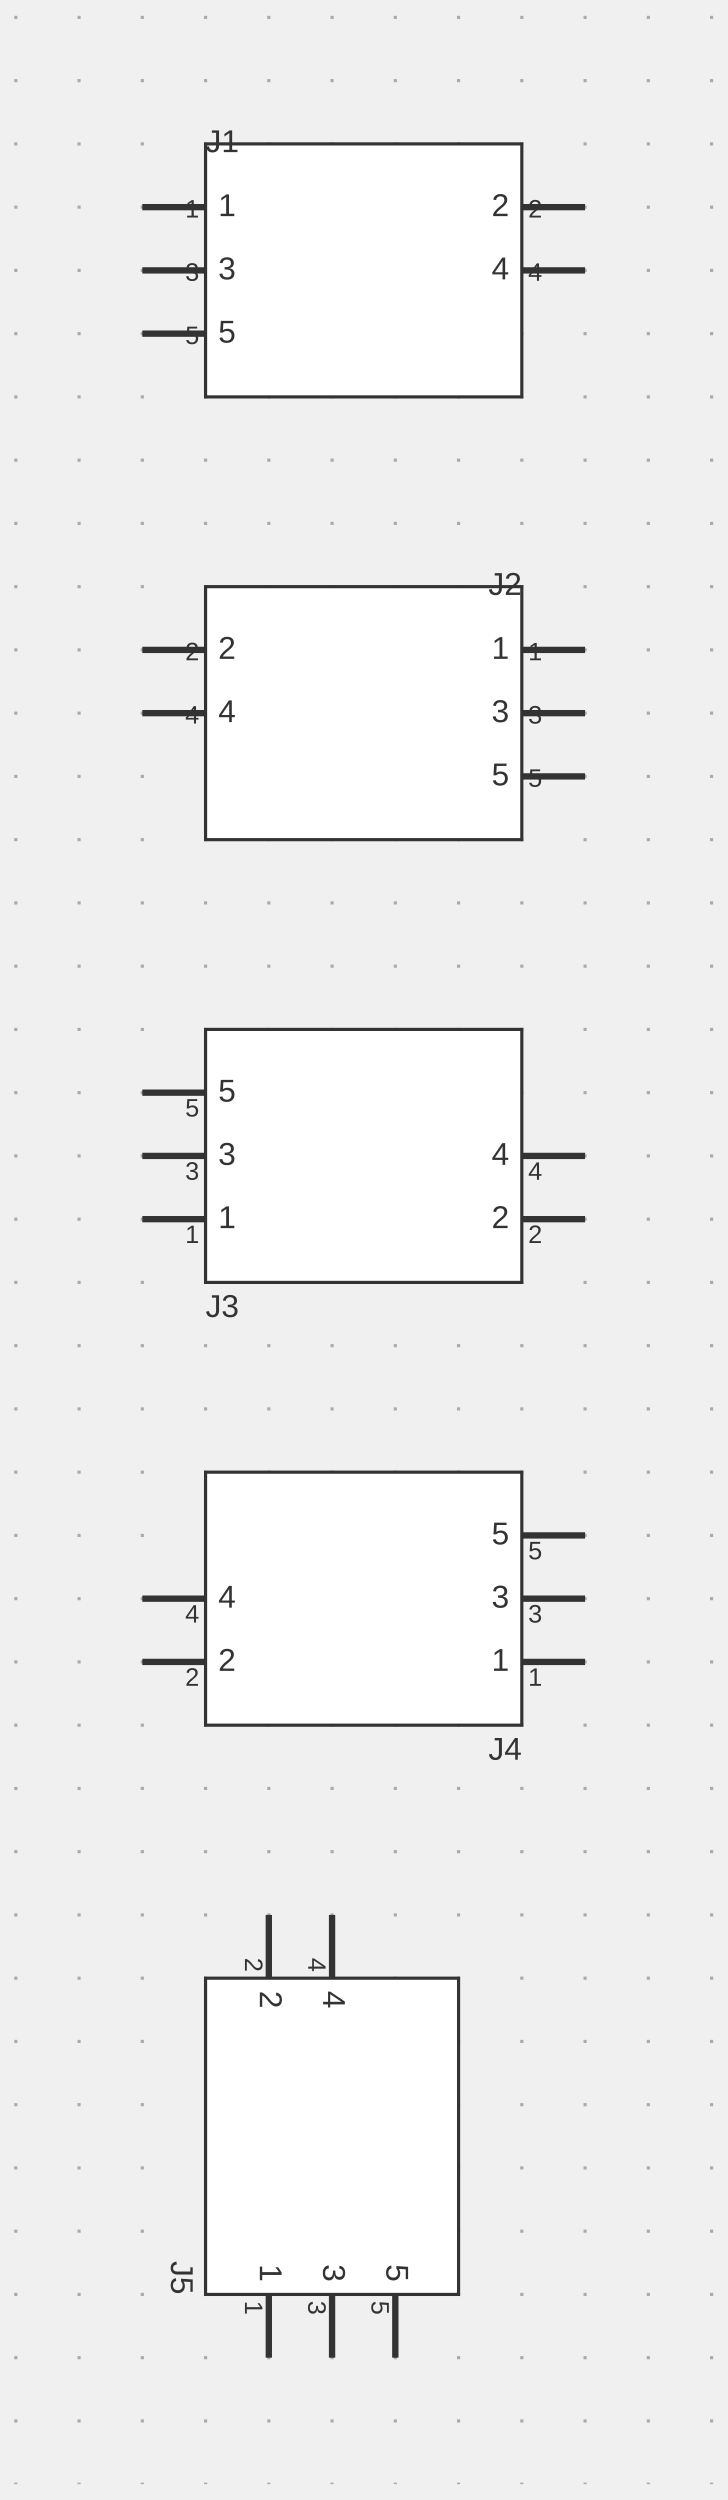
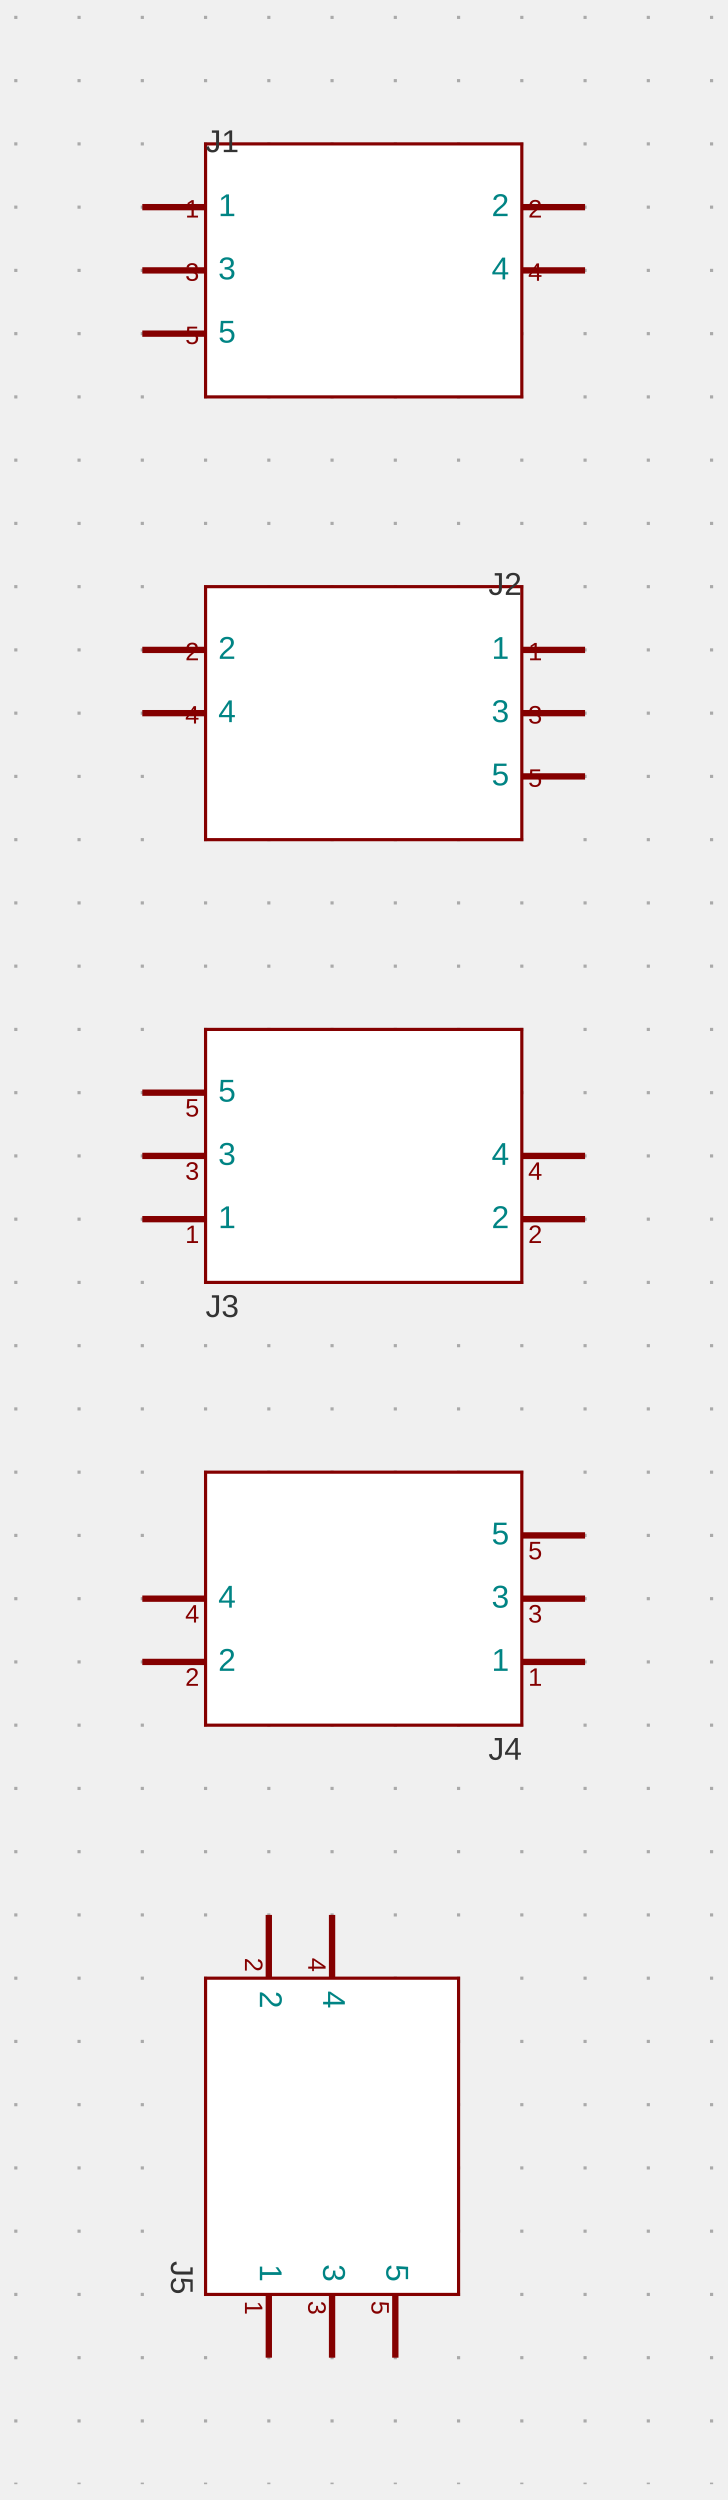
<svg xmlns="http://www.w3.org/2000/svg" xmlns:ns1="http://svgjs.dev/svgjs" version="1.1" width="230" height="790.5" viewBox="-25 -25.5 230 790.5">
  <g transform="matrix(1,0,0,1,0,0)">
    <path d="M -20 -20.5 L -20 760 M 0 -20.5 L 0 760 M 20 -20.5 L 20 760 M 40 -20.5 L 40 760 M 60 -20.5 L 60 760 M 80 -20.5 L 80 760 M 100 -20.5 L 100 760 M 120 -20.5 L 120 760 M 140 -20.5 L 140 760 M 160 -20.5 L 160 760 M 180 -20.5 L 180 760 M 200 -20.5 L 200 760" fill="none" stroke-dasharray="1,19" stroke-width="1" stroke="#aaaaaa" />
  </g>
  <g transform="matrix(1,0,0,1,90,60)">
    <g>
-       <path d="M -50 -40 L 50 -40 L 50 40 L -50 40 Z" stroke-width="1" stroke="#333333" fill="#ffffff" />
-       <path d="M -70 -20 L -50 -20 M -70 0 L -50 0 M -70 20 L -50 20 M 70 -20 L 50 -20 M 70 0 L 50 0" stroke-width="2" stroke="#333333" />
+       <path d="M -50 -40 L 50 -40 L 50 40 L -50 40 Z" stroke-width="1" stroke="#840000" fill="#ffffff" />
+       <path d="M -70 -20 L -50 -20" stroke-width="2" stroke="#840000" />
+       <path d="M -70 0 L -50 0" stroke-width="2" stroke="#840000" />
+       <path d="M -70 20 L -50 20" stroke-width="2" stroke="#840000" />
+       <path d="M 70 -20 L 50 -20" stroke-width="2" stroke="#840000" />
+       <path d="M 70 0 L 50 0" stroke-width="2" stroke="#840000" />
      <g transform="matrix(1,0,0,1,-46,-20)">
-         <text fill="#333333" font-family="Open Sans-Regular, Arial" font-size="10" text-anchor="start" dominant-baseline="middle" font-weight="regular" transform="matrix(1,0,0,1,0,0)" ns1:data="{&quot;leading&quot;:&quot;1.3&quot;}">
+         <text fill="#008484" font-family="Open Sans-Regular, Arial" font-size="10" text-anchor="start" dominant-baseline="middle" font-weight="regular" transform="matrix(1,0,0,1,0,0)" ns1:data="{&quot;leading&quot;:&quot;1.3&quot;}">
          <tspan dy="0" x="0" ns1:data="{&quot;newLined&quot;:true}">1</tspan>
        </text>
      </g>
      <g transform="matrix(1,0,0,1,-52,-22)">
-         <text fill="#333333" font-family="Open Sans-Regular, Arial" font-size="8" text-anchor="end" dominant-baseline="text-top" font-weight="regular" transform="matrix(1,0,0,1,0,0)" ns1:data="{&quot;leading&quot;:&quot;1.3&quot;}">
+         <text fill="#840000" font-family="Open Sans-Regular, Arial" font-size="8" text-anchor="end" dominant-baseline="text-top" font-weight="regular" transform="matrix(1,0,0,1,0,0)" ns1:data="{&quot;leading&quot;:&quot;1.3&quot;}">
          <tspan dy="0" x="0" ns1:data="{&quot;newLined&quot;:true}">1</tspan>
        </text>
      </g>
      <g transform="matrix(1,0,0,1,-46,0)">
-         <text fill="#333333" font-family="Open Sans-Regular, Arial" font-size="10" text-anchor="start" dominant-baseline="middle" font-weight="regular" transform="matrix(1,0,0,1,0,0)" ns1:data="{&quot;leading&quot;:&quot;1.3&quot;}">
+         <text fill="#008484" font-family="Open Sans-Regular, Arial" font-size="10" text-anchor="start" dominant-baseline="middle" font-weight="regular" transform="matrix(1,0,0,1,0,0)" ns1:data="{&quot;leading&quot;:&quot;1.3&quot;}">
          <tspan dy="0" x="0" ns1:data="{&quot;newLined&quot;:true}">3</tspan>
        </text>
      </g>
      <g transform="matrix(1,0,0,1,-52,-2)">
-         <text fill="#333333" font-family="Open Sans-Regular, Arial" font-size="8" text-anchor="end" dominant-baseline="text-top" font-weight="regular" transform="matrix(1,0,0,1,0,0)" ns1:data="{&quot;leading&quot;:&quot;1.3&quot;}">
+         <text fill="#840000" font-family="Open Sans-Regular, Arial" font-size="8" text-anchor="end" dominant-baseline="text-top" font-weight="regular" transform="matrix(1,0,0,1,0,0)" ns1:data="{&quot;leading&quot;:&quot;1.3&quot;}">
          <tspan dy="0" x="0" ns1:data="{&quot;newLined&quot;:true}">3</tspan>
        </text>
      </g>
      <g transform="matrix(1,0,0,1,-46,20)">
-         <text fill="#333333" font-family="Open Sans-Regular, Arial" font-size="10" text-anchor="start" dominant-baseline="middle" font-weight="regular" transform="matrix(1,0,0,1,0,0)" ns1:data="{&quot;leading&quot;:&quot;1.3&quot;}">
+         <text fill="#008484" font-family="Open Sans-Regular, Arial" font-size="10" text-anchor="start" dominant-baseline="middle" font-weight="regular" transform="matrix(1,0,0,1,0,0)" ns1:data="{&quot;leading&quot;:&quot;1.3&quot;}">
          <tspan dy="0" x="0" ns1:data="{&quot;newLined&quot;:true}">5</tspan>
        </text>
      </g>
      <g transform="matrix(1,0,0,1,-52,18)">
-         <text fill="#333333" font-family="Open Sans-Regular, Arial" font-size="8" text-anchor="end" dominant-baseline="text-top" font-weight="regular" transform="matrix(1,0,0,1,0,0)" ns1:data="{&quot;leading&quot;:&quot;1.3&quot;}">
+         <text fill="#840000" font-family="Open Sans-Regular, Arial" font-size="8" text-anchor="end" dominant-baseline="text-top" font-weight="regular" transform="matrix(1,0,0,1,0,0)" ns1:data="{&quot;leading&quot;:&quot;1.3&quot;}">
          <tspan dy="0" x="0" ns1:data="{&quot;newLined&quot;:true}">5</tspan>
        </text>
      </g>
      <g transform="matrix(1,0,0,1,46,-20)">
-         <text fill="#333333" font-family="Open Sans-Regular, Arial" font-size="10" text-anchor="end" dominant-baseline="middle" font-weight="regular" transform="matrix(1,0,0,1,0,0)" ns1:data="{&quot;leading&quot;:&quot;1.3&quot;}">
+         <text fill="#008484" font-family="Open Sans-Regular, Arial" font-size="10" text-anchor="end" dominant-baseline="middle" font-weight="regular" transform="matrix(1,0,0,1,0,0)" ns1:data="{&quot;leading&quot;:&quot;1.3&quot;}">
          <tspan dy="0" x="0" ns1:data="{&quot;newLined&quot;:true}">2</tspan>
        </text>
      </g>
      <g transform="matrix(1,0,0,1,52,-22)">
-         <text fill="#333333" font-family="Open Sans-Regular, Arial" font-size="8" text-anchor="start" dominant-baseline="text-top" font-weight="regular" transform="matrix(1,0,0,1,0,0)" ns1:data="{&quot;leading&quot;:&quot;1.3&quot;}">
+         <text fill="#840000" font-family="Open Sans-Regular, Arial" font-size="8" text-anchor="start" dominant-baseline="text-top" font-weight="regular" transform="matrix(1,0,0,1,0,0)" ns1:data="{&quot;leading&quot;:&quot;1.3&quot;}">
          <tspan dy="0" x="0" ns1:data="{&quot;newLined&quot;:true}">2</tspan>
        </text>
      </g>
      <g transform="matrix(1,0,0,1,46,0)">
-         <text fill="#333333" font-family="Open Sans-Regular, Arial" font-size="10" text-anchor="end" dominant-baseline="middle" font-weight="regular" transform="matrix(1,0,0,1,0,0)" ns1:data="{&quot;leading&quot;:&quot;1.3&quot;}">
+         <text fill="#008484" font-family="Open Sans-Regular, Arial" font-size="10" text-anchor="end" dominant-baseline="middle" font-weight="regular" transform="matrix(1,0,0,1,0,0)" ns1:data="{&quot;leading&quot;:&quot;1.3&quot;}">
          <tspan dy="0" x="0" ns1:data="{&quot;newLined&quot;:true}">4</tspan>
        </text>
      </g>
      <g transform="matrix(1,0,0,1,52,-2)">
-         <text fill="#333333" font-family="Open Sans-Regular, Arial" font-size="8" text-anchor="start" dominant-baseline="text-top" font-weight="regular" transform="matrix(1,0,0,1,0,0)" ns1:data="{&quot;leading&quot;:&quot;1.3&quot;}">
+         <text fill="#840000" font-family="Open Sans-Regular, Arial" font-size="8" text-anchor="start" dominant-baseline="text-top" font-weight="regular" transform="matrix(1,0,0,1,0,0)" ns1:data="{&quot;leading&quot;:&quot;1.3&quot;}">
          <tspan dy="0" x="0" ns1:data="{&quot;newLined&quot;:true}">4</tspan>
        </text>
      </g>
      <g transform="matrix(1,0,0,1,-50,-44)">
        <text fill="#333333" font-family="Open Sans-Regular, Arial" font-size="10" text-anchor="start" dominant-baseline="text-top" font-weight="regular" transform="matrix(1,0,0,1,0,0)" ns1:data="{&quot;leading&quot;:&quot;1.3&quot;}">
          <tspan dy="0" x="0" ns1:data="{&quot;newLined&quot;:true}">J1</tspan>
        </text>
      </g>
    </g>
  </g>
  <g transform="matrix(1,0,0,1,90,200)">
    <g>
-       <path d="M 50 -40 L -50 -40 L -50 40 L 50 40 Z" stroke-width="1" stroke="#333333" fill="#ffffff" />
-       <path d="M 70 -20 L 50 -20 M 70 0 L 50 0 M 70 20 L 50 20 M -70 -20 L -50 -20 M -70 0 L -50 0" stroke-width="2" stroke="#333333" />
+       <path d="M 50 -40 L -50 -40 L -50 40 L 50 40 Z" stroke-width="1" stroke="#840000" fill="#ffffff" />
+       <path d="M 70 -20 L 50 -20" stroke-width="2" stroke="#840000" />
+       <path d="M 70 0 L 50 0" stroke-width="2" stroke="#840000" />
+       <path d="M 70 20 L 50 20" stroke-width="2" stroke="#840000" />
+       <path d="M -70 -20 L -50 -20" stroke-width="2" stroke="#840000" />
+       <path d="M -70 0 L -50 0" stroke-width="2" stroke="#840000" />
      <g transform="matrix(1,0,0,1,46,-20)">
-         <text fill="#333333" font-family="Open Sans-Regular, Arial" font-size="10" text-anchor="end" dominant-baseline="middle" font-weight="regular" transform="matrix(1,0,0,1,0,0)" ns1:data="{&quot;leading&quot;:&quot;1.3&quot;}">
+         <text fill="#008484" font-family="Open Sans-Regular, Arial" font-size="10" text-anchor="end" dominant-baseline="middle" font-weight="regular" transform="matrix(1,0,0,1,0,0)" ns1:data="{&quot;leading&quot;:&quot;1.3&quot;}">
          <tspan dy="0" x="0" ns1:data="{&quot;newLined&quot;:true}">1</tspan>
        </text>
      </g>
      <g transform="matrix(1,0,0,1,52,-22)">
-         <text fill="#333333" font-family="Open Sans-Regular, Arial" font-size="8" text-anchor="start" dominant-baseline="text-top" font-weight="regular" transform="matrix(1,0,0,1,0,0)" ns1:data="{&quot;leading&quot;:&quot;1.3&quot;}">
+         <text fill="#840000" font-family="Open Sans-Regular, Arial" font-size="8" text-anchor="start" dominant-baseline="text-top" font-weight="regular" transform="matrix(1,0,0,1,0,0)" ns1:data="{&quot;leading&quot;:&quot;1.3&quot;}">
          <tspan dy="0" x="0" ns1:data="{&quot;newLined&quot;:true}">1</tspan>
        </text>
      </g>
      <g transform="matrix(1,0,0,1,46,0)">
-         <text fill="#333333" font-family="Open Sans-Regular, Arial" font-size="10" text-anchor="end" dominant-baseline="middle" font-weight="regular" transform="matrix(1,0,0,1,0,0)" ns1:data="{&quot;leading&quot;:&quot;1.3&quot;}">
+         <text fill="#008484" font-family="Open Sans-Regular, Arial" font-size="10" text-anchor="end" dominant-baseline="middle" font-weight="regular" transform="matrix(1,0,0,1,0,0)" ns1:data="{&quot;leading&quot;:&quot;1.3&quot;}">
          <tspan dy="0" x="0" ns1:data="{&quot;newLined&quot;:true}">3</tspan>
        </text>
      </g>
      <g transform="matrix(1,0,0,1,52,-2)">
-         <text fill="#333333" font-family="Open Sans-Regular, Arial" font-size="8" text-anchor="start" dominant-baseline="text-top" font-weight="regular" transform="matrix(1,0,0,1,0,0)" ns1:data="{&quot;leading&quot;:&quot;1.3&quot;}">
+         <text fill="#840000" font-family="Open Sans-Regular, Arial" font-size="8" text-anchor="start" dominant-baseline="text-top" font-weight="regular" transform="matrix(1,0,0,1,0,0)" ns1:data="{&quot;leading&quot;:&quot;1.3&quot;}">
          <tspan dy="0" x="0" ns1:data="{&quot;newLined&quot;:true}">3</tspan>
        </text>
      </g>
      <g transform="matrix(1,0,0,1,46,20)">
-         <text fill="#333333" font-family="Open Sans-Regular, Arial" font-size="10" text-anchor="end" dominant-baseline="middle" font-weight="regular" transform="matrix(1,0,0,1,0,0)" ns1:data="{&quot;leading&quot;:&quot;1.3&quot;}">
+         <text fill="#008484" font-family="Open Sans-Regular, Arial" font-size="10" text-anchor="end" dominant-baseline="middle" font-weight="regular" transform="matrix(1,0,0,1,0,0)" ns1:data="{&quot;leading&quot;:&quot;1.3&quot;}">
          <tspan dy="0" x="0" ns1:data="{&quot;newLined&quot;:true}">5</tspan>
        </text>
      </g>
      <g transform="matrix(1,0,0,1,52,18)">
-         <text fill="#333333" font-family="Open Sans-Regular, Arial" font-size="8" text-anchor="start" dominant-baseline="text-top" font-weight="regular" transform="matrix(1,0,0,1,0,0)" ns1:data="{&quot;leading&quot;:&quot;1.3&quot;}">
+         <text fill="#840000" font-family="Open Sans-Regular, Arial" font-size="8" text-anchor="start" dominant-baseline="text-top" font-weight="regular" transform="matrix(1,0,0,1,0,0)" ns1:data="{&quot;leading&quot;:&quot;1.3&quot;}">
          <tspan dy="0" x="0" ns1:data="{&quot;newLined&quot;:true}">5</tspan>
        </text>
      </g>
      <g transform="matrix(1,0,0,1,-46,-20)">
-         <text fill="#333333" font-family="Open Sans-Regular, Arial" font-size="10" text-anchor="start" dominant-baseline="middle" font-weight="regular" transform="matrix(1,0,0,1,0,0)" ns1:data="{&quot;leading&quot;:&quot;1.3&quot;}">
+         <text fill="#008484" font-family="Open Sans-Regular, Arial" font-size="10" text-anchor="start" dominant-baseline="middle" font-weight="regular" transform="matrix(1,0,0,1,0,0)" ns1:data="{&quot;leading&quot;:&quot;1.3&quot;}">
          <tspan dy="0" x="0" ns1:data="{&quot;newLined&quot;:true}">2</tspan>
        </text>
      </g>
      <g transform="matrix(1,0,0,1,-52,-22)">
-         <text fill="#333333" font-family="Open Sans-Regular, Arial" font-size="8" text-anchor="end" dominant-baseline="text-top" font-weight="regular" transform="matrix(1,0,0,1,0,0)" ns1:data="{&quot;leading&quot;:&quot;1.3&quot;}">
+         <text fill="#840000" font-family="Open Sans-Regular, Arial" font-size="8" text-anchor="end" dominant-baseline="text-top" font-weight="regular" transform="matrix(1,0,0,1,0,0)" ns1:data="{&quot;leading&quot;:&quot;1.3&quot;}">
          <tspan dy="0" x="0" ns1:data="{&quot;newLined&quot;:true}">2</tspan>
        </text>
      </g>
      <g transform="matrix(1,0,0,1,-46,0)">
-         <text fill="#333333" font-family="Open Sans-Regular, Arial" font-size="10" text-anchor="start" dominant-baseline="middle" font-weight="regular" transform="matrix(1,0,0,1,0,0)" ns1:data="{&quot;leading&quot;:&quot;1.3&quot;}">
+         <text fill="#008484" font-family="Open Sans-Regular, Arial" font-size="10" text-anchor="start" dominant-baseline="middle" font-weight="regular" transform="matrix(1,0,0,1,0,0)" ns1:data="{&quot;leading&quot;:&quot;1.3&quot;}">
          <tspan dy="0" x="0" ns1:data="{&quot;newLined&quot;:true}">4</tspan>
        </text>
      </g>
      <g transform="matrix(1,0,0,1,-52,-2)">
-         <text fill="#333333" font-family="Open Sans-Regular, Arial" font-size="8" text-anchor="end" dominant-baseline="text-top" font-weight="regular" transform="matrix(1,0,0,1,0,0)" ns1:data="{&quot;leading&quot;:&quot;1.3&quot;}">
+         <text fill="#840000" font-family="Open Sans-Regular, Arial" font-size="8" text-anchor="end" dominant-baseline="text-top" font-weight="regular" transform="matrix(1,0,0,1,0,0)" ns1:data="{&quot;leading&quot;:&quot;1.3&quot;}">
          <tspan dy="0" x="0" ns1:data="{&quot;newLined&quot;:true}">4</tspan>
        </text>
      </g>
      <g transform="matrix(1,0,0,1,50,-44)">
        <text fill="#333333" font-family="Open Sans-Regular, Arial" font-size="10" text-anchor="end" dominant-baseline="text-top" font-weight="regular" transform="matrix(1,0,0,1,0,0)" ns1:data="{&quot;leading&quot;:&quot;1.3&quot;}">
          <tspan dy="0" x="0" ns1:data="{&quot;newLined&quot;:true}">J2</tspan>
        </text>
      </g>
    </g>
  </g>
  <g transform="matrix(1,0,0,1,90,340)">
    <g>
-       <path d="M -50 40 L 50 40 L 50 -40 L -50 -40 Z" stroke-width="1" stroke="#333333" fill="#ffffff" />
-       <path d="M -70 20 L -50 20 M -70 0 L -50 0 M -70 -20 L -50 -20 M 70 20 L 50 20 M 70 0 L 50 0" stroke-width="2" stroke="#333333" />
+       <path d="M -50 40 L 50 40 L 50 -40 L -50 -40 Z" stroke-width="1" stroke="#840000" fill="#ffffff" />
+       <path d="M -70 20 L -50 20" stroke-width="2" stroke="#840000" />
+       <path d="M -70 0 L -50 0" stroke-width="2" stroke="#840000" />
+       <path d="M -70 -20 L -50 -20" stroke-width="2" stroke="#840000" />
+       <path d="M 70 20 L 50 20" stroke-width="2" stroke="#840000" />
+       <path d="M 70 0 L 50 0" stroke-width="2" stroke="#840000" />
      <g transform="matrix(1,0,0,1,-46,20)">
-         <text fill="#333333" font-family="Open Sans-Regular, Arial" font-size="10" text-anchor="start" dominant-baseline="middle" font-weight="regular" transform="matrix(1,0,0,1,0,0)" ns1:data="{&quot;leading&quot;:&quot;1.3&quot;}">
+         <text fill="#008484" font-family="Open Sans-Regular, Arial" font-size="10" text-anchor="start" dominant-baseline="middle" font-weight="regular" transform="matrix(1,0,0,1,0,0)" ns1:data="{&quot;leading&quot;:&quot;1.3&quot;}">
          <tspan dy="0" x="0" ns1:data="{&quot;newLined&quot;:true}">1</tspan>
        </text>
      </g>
      <g transform="matrix(1,0,0,1,-52,22)">
-         <text fill="#333333" font-family="Open Sans-Regular, Arial" font-size="8" text-anchor="end" dominant-baseline="hanging" font-weight="regular" transform="matrix(1,0,0,1,0,0)" ns1:data="{&quot;leading&quot;:&quot;1.3&quot;}">
+         <text fill="#840000" font-family="Open Sans-Regular, Arial" font-size="8" text-anchor="end" dominant-baseline="hanging" font-weight="regular" transform="matrix(1,0,0,1,0,0)" ns1:data="{&quot;leading&quot;:&quot;1.3&quot;}">
          <tspan dy="0" x="0" ns1:data="{&quot;newLined&quot;:true}">1</tspan>
        </text>
      </g>
      <g transform="matrix(1,0,0,1,-46,0)">
-         <text fill="#333333" font-family="Open Sans-Regular, Arial" font-size="10" text-anchor="start" dominant-baseline="middle" font-weight="regular" transform="matrix(1,0,0,1,0,0)" ns1:data="{&quot;leading&quot;:&quot;1.3&quot;}">
+         <text fill="#008484" font-family="Open Sans-Regular, Arial" font-size="10" text-anchor="start" dominant-baseline="middle" font-weight="regular" transform="matrix(1,0,0,1,0,0)" ns1:data="{&quot;leading&quot;:&quot;1.3&quot;}">
          <tspan dy="0" x="0" ns1:data="{&quot;newLined&quot;:true}">3</tspan>
        </text>
      </g>
      <g transform="matrix(1,0,0,1,-52,2)">
-         <text fill="#333333" font-family="Open Sans-Regular, Arial" font-size="8" text-anchor="end" dominant-baseline="hanging" font-weight="regular" transform="matrix(1,0,0,1,0,0)" ns1:data="{&quot;leading&quot;:&quot;1.3&quot;}">
+         <text fill="#840000" font-family="Open Sans-Regular, Arial" font-size="8" text-anchor="end" dominant-baseline="hanging" font-weight="regular" transform="matrix(1,0,0,1,0,0)" ns1:data="{&quot;leading&quot;:&quot;1.3&quot;}">
          <tspan dy="0" x="0" ns1:data="{&quot;newLined&quot;:true}">3</tspan>
        </text>
      </g>
      <g transform="matrix(1,0,0,1,-46,-20)">
-         <text fill="#333333" font-family="Open Sans-Regular, Arial" font-size="10" text-anchor="start" dominant-baseline="middle" font-weight="regular" transform="matrix(1,0,0,1,0,0)" ns1:data="{&quot;leading&quot;:&quot;1.3&quot;}">
+         <text fill="#008484" font-family="Open Sans-Regular, Arial" font-size="10" text-anchor="start" dominant-baseline="middle" font-weight="regular" transform="matrix(1,0,0,1,0,0)" ns1:data="{&quot;leading&quot;:&quot;1.3&quot;}">
          <tspan dy="0" x="0" ns1:data="{&quot;newLined&quot;:true}">5</tspan>
        </text>
      </g>
      <g transform="matrix(1,0,0,1,-52,-18)">
-         <text fill="#333333" font-family="Open Sans-Regular, Arial" font-size="8" text-anchor="end" dominant-baseline="hanging" font-weight="regular" transform="matrix(1,0,0,1,0,0)" ns1:data="{&quot;leading&quot;:&quot;1.3&quot;}">
+         <text fill="#840000" font-family="Open Sans-Regular, Arial" font-size="8" text-anchor="end" dominant-baseline="hanging" font-weight="regular" transform="matrix(1,0,0,1,0,0)" ns1:data="{&quot;leading&quot;:&quot;1.3&quot;}">
          <tspan dy="0" x="0" ns1:data="{&quot;newLined&quot;:true}">5</tspan>
        </text>
      </g>
      <g transform="matrix(1,0,0,1,46,20)">
-         <text fill="#333333" font-family="Open Sans-Regular, Arial" font-size="10" text-anchor="end" dominant-baseline="middle" font-weight="regular" transform="matrix(1,0,0,1,0,0)" ns1:data="{&quot;leading&quot;:&quot;1.3&quot;}">
+         <text fill="#008484" font-family="Open Sans-Regular, Arial" font-size="10" text-anchor="end" dominant-baseline="middle" font-weight="regular" transform="matrix(1,0,0,1,0,0)" ns1:data="{&quot;leading&quot;:&quot;1.3&quot;}">
          <tspan dy="0" x="0" ns1:data="{&quot;newLined&quot;:true}">2</tspan>
        </text>
      </g>
      <g transform="matrix(1,0,0,1,52,22)">
-         <text fill="#333333" font-family="Open Sans-Regular, Arial" font-size="8" text-anchor="start" dominant-baseline="hanging" font-weight="regular" transform="matrix(1,0,0,1,0,0)" ns1:data="{&quot;leading&quot;:&quot;1.3&quot;}">
+         <text fill="#840000" font-family="Open Sans-Regular, Arial" font-size="8" text-anchor="start" dominant-baseline="hanging" font-weight="regular" transform="matrix(1,0,0,1,0,0)" ns1:data="{&quot;leading&quot;:&quot;1.3&quot;}">
          <tspan dy="0" x="0" ns1:data="{&quot;newLined&quot;:true}">2</tspan>
        </text>
      </g>
      <g transform="matrix(1,0,0,1,46,0)">
-         <text fill="#333333" font-family="Open Sans-Regular, Arial" font-size="10" text-anchor="end" dominant-baseline="middle" font-weight="regular" transform="matrix(1,0,0,1,0,0)" ns1:data="{&quot;leading&quot;:&quot;1.3&quot;}">
+         <text fill="#008484" font-family="Open Sans-Regular, Arial" font-size="10" text-anchor="end" dominant-baseline="middle" font-weight="regular" transform="matrix(1,0,0,1,0,0)" ns1:data="{&quot;leading&quot;:&quot;1.3&quot;}">
          <tspan dy="0" x="0" ns1:data="{&quot;newLined&quot;:true}">4</tspan>
        </text>
      </g>
      <g transform="matrix(1,0,0,1,52,2)">
-         <text fill="#333333" font-family="Open Sans-Regular, Arial" font-size="8" text-anchor="start" dominant-baseline="hanging" font-weight="regular" transform="matrix(1,0,0,1,0,0)" ns1:data="{&quot;leading&quot;:&quot;1.3&quot;}">
+         <text fill="#840000" font-family="Open Sans-Regular, Arial" font-size="8" text-anchor="start" dominant-baseline="hanging" font-weight="regular" transform="matrix(1,0,0,1,0,0)" ns1:data="{&quot;leading&quot;:&quot;1.3&quot;}">
          <tspan dy="0" x="0" ns1:data="{&quot;newLined&quot;:true}">4</tspan>
        </text>
      </g>
      <g transform="matrix(1,0,0,1,-50,44)">
        <text fill="#333333" font-family="Open Sans-Regular, Arial" font-size="10" text-anchor="start" dominant-baseline="hanging" font-weight="regular" transform="matrix(1,0,0,1,0,0)" ns1:data="{&quot;leading&quot;:&quot;1.3&quot;}">
          <tspan dy="0" x="0" ns1:data="{&quot;newLined&quot;:true}">J3</tspan>
        </text>
      </g>
    </g>
  </g>
  <g transform="matrix(1,0,0,1,90,480)">
    <g>
-       <path d="M 50 40 L -50 40 L -50 -40 L 50 -40 Z" stroke-width="1" stroke="#333333" fill="#ffffff" />
-       <path d="M 70 20 L 50 20 M 70 0 L 50 0 M 70 -20 L 50 -20 M -70 20 L -50 20 M -70 0 L -50 0" stroke-width="2" stroke="#333333" />
+       <path d="M 50 40 L -50 40 L -50 -40 L 50 -40 Z" stroke-width="1" stroke="#840000" fill="#ffffff" />
+       <path d="M 70 20 L 50 20" stroke-width="2" stroke="#840000" />
+       <path d="M 70 0 L 50 0" stroke-width="2" stroke="#840000" />
+       <path d="M 70 -20 L 50 -20" stroke-width="2" stroke="#840000" />
+       <path d="M -70 20 L -50 20" stroke-width="2" stroke="#840000" />
+       <path d="M -70 0 L -50 0" stroke-width="2" stroke="#840000" />
      <g transform="matrix(1,0,0,1,46,20)">
-         <text fill="#333333" font-family="Open Sans-Regular, Arial" font-size="10" text-anchor="end" dominant-baseline="middle" font-weight="regular" transform="matrix(1,0,0,1,0,0)" ns1:data="{&quot;leading&quot;:&quot;1.3&quot;}">
+         <text fill="#008484" font-family="Open Sans-Regular, Arial" font-size="10" text-anchor="end" dominant-baseline="middle" font-weight="regular" transform="matrix(1,0,0,1,0,0)" ns1:data="{&quot;leading&quot;:&quot;1.3&quot;}">
          <tspan dy="0" x="0" ns1:data="{&quot;newLined&quot;:true}">1</tspan>
        </text>
      </g>
      <g transform="matrix(1,0,0,1,52,22)">
-         <text fill="#333333" font-family="Open Sans-Regular, Arial" font-size="8" text-anchor="start" dominant-baseline="hanging" font-weight="regular" transform="matrix(1,0,0,1,0,0)" ns1:data="{&quot;leading&quot;:&quot;1.3&quot;}">
+         <text fill="#840000" font-family="Open Sans-Regular, Arial" font-size="8" text-anchor="start" dominant-baseline="hanging" font-weight="regular" transform="matrix(1,0,0,1,0,0)" ns1:data="{&quot;leading&quot;:&quot;1.3&quot;}">
          <tspan dy="0" x="0" ns1:data="{&quot;newLined&quot;:true}">1</tspan>
        </text>
      </g>
      <g transform="matrix(1,0,0,1,46,0)">
-         <text fill="#333333" font-family="Open Sans-Regular, Arial" font-size="10" text-anchor="end" dominant-baseline="middle" font-weight="regular" transform="matrix(1,0,0,1,0,0)" ns1:data="{&quot;leading&quot;:&quot;1.3&quot;}">
+         <text fill="#008484" font-family="Open Sans-Regular, Arial" font-size="10" text-anchor="end" dominant-baseline="middle" font-weight="regular" transform="matrix(1,0,0,1,0,0)" ns1:data="{&quot;leading&quot;:&quot;1.3&quot;}">
          <tspan dy="0" x="0" ns1:data="{&quot;newLined&quot;:true}">3</tspan>
        </text>
      </g>
      <g transform="matrix(1,0,0,1,52,2)">
-         <text fill="#333333" font-family="Open Sans-Regular, Arial" font-size="8" text-anchor="start" dominant-baseline="hanging" font-weight="regular" transform="matrix(1,0,0,1,0,0)" ns1:data="{&quot;leading&quot;:&quot;1.3&quot;}">
+         <text fill="#840000" font-family="Open Sans-Regular, Arial" font-size="8" text-anchor="start" dominant-baseline="hanging" font-weight="regular" transform="matrix(1,0,0,1,0,0)" ns1:data="{&quot;leading&quot;:&quot;1.3&quot;}">
          <tspan dy="0" x="0" ns1:data="{&quot;newLined&quot;:true}">3</tspan>
        </text>
      </g>
      <g transform="matrix(1,0,0,1,46,-20)">
-         <text fill="#333333" font-family="Open Sans-Regular, Arial" font-size="10" text-anchor="end" dominant-baseline="middle" font-weight="regular" transform="matrix(1,0,0,1,0,0)" ns1:data="{&quot;leading&quot;:&quot;1.3&quot;}">
+         <text fill="#008484" font-family="Open Sans-Regular, Arial" font-size="10" text-anchor="end" dominant-baseline="middle" font-weight="regular" transform="matrix(1,0,0,1,0,0)" ns1:data="{&quot;leading&quot;:&quot;1.3&quot;}">
          <tspan dy="0" x="0" ns1:data="{&quot;newLined&quot;:true}">5</tspan>
        </text>
      </g>
      <g transform="matrix(1,0,0,1,52,-18)">
-         <text fill="#333333" font-family="Open Sans-Regular, Arial" font-size="8" text-anchor="start" dominant-baseline="hanging" font-weight="regular" transform="matrix(1,0,0,1,0,0)" ns1:data="{&quot;leading&quot;:&quot;1.3&quot;}">
+         <text fill="#840000" font-family="Open Sans-Regular, Arial" font-size="8" text-anchor="start" dominant-baseline="hanging" font-weight="regular" transform="matrix(1,0,0,1,0,0)" ns1:data="{&quot;leading&quot;:&quot;1.3&quot;}">
          <tspan dy="0" x="0" ns1:data="{&quot;newLined&quot;:true}">5</tspan>
        </text>
      </g>
      <g transform="matrix(1,0,0,1,-46,20)">
-         <text fill="#333333" font-family="Open Sans-Regular, Arial" font-size="10" text-anchor="start" dominant-baseline="middle" font-weight="regular" transform="matrix(1,0,0,1,0,0)" ns1:data="{&quot;leading&quot;:&quot;1.3&quot;}">
+         <text fill="#008484" font-family="Open Sans-Regular, Arial" font-size="10" text-anchor="start" dominant-baseline="middle" font-weight="regular" transform="matrix(1,0,0,1,0,0)" ns1:data="{&quot;leading&quot;:&quot;1.3&quot;}">
          <tspan dy="0" x="0" ns1:data="{&quot;newLined&quot;:true}">2</tspan>
        </text>
      </g>
      <g transform="matrix(1,0,0,1,-52,22)">
-         <text fill="#333333" font-family="Open Sans-Regular, Arial" font-size="8" text-anchor="end" dominant-baseline="hanging" font-weight="regular" transform="matrix(1,0,0,1,0,0)" ns1:data="{&quot;leading&quot;:&quot;1.3&quot;}">
+         <text fill="#840000" font-family="Open Sans-Regular, Arial" font-size="8" text-anchor="end" dominant-baseline="hanging" font-weight="regular" transform="matrix(1,0,0,1,0,0)" ns1:data="{&quot;leading&quot;:&quot;1.3&quot;}">
          <tspan dy="0" x="0" ns1:data="{&quot;newLined&quot;:true}">2</tspan>
        </text>
      </g>
      <g transform="matrix(1,0,0,1,-46,0)">
-         <text fill="#333333" font-family="Open Sans-Regular, Arial" font-size="10" text-anchor="start" dominant-baseline="middle" font-weight="regular" transform="matrix(1,0,0,1,0,0)" ns1:data="{&quot;leading&quot;:&quot;1.3&quot;}">
+         <text fill="#008484" font-family="Open Sans-Regular, Arial" font-size="10" text-anchor="start" dominant-baseline="middle" font-weight="regular" transform="matrix(1,0,0,1,0,0)" ns1:data="{&quot;leading&quot;:&quot;1.3&quot;}">
          <tspan dy="0" x="0" ns1:data="{&quot;newLined&quot;:true}">4</tspan>
        </text>
      </g>
      <g transform="matrix(1,0,0,1,-52,2)">
-         <text fill="#333333" font-family="Open Sans-Regular, Arial" font-size="8" text-anchor="end" dominant-baseline="hanging" font-weight="regular" transform="matrix(1,0,0,1,0,0)" ns1:data="{&quot;leading&quot;:&quot;1.3&quot;}">
+         <text fill="#840000" font-family="Open Sans-Regular, Arial" font-size="8" text-anchor="end" dominant-baseline="hanging" font-weight="regular" transform="matrix(1,0,0,1,0,0)" ns1:data="{&quot;leading&quot;:&quot;1.3&quot;}">
          <tspan dy="0" x="0" ns1:data="{&quot;newLined&quot;:true}">4</tspan>
        </text>
      </g>
      <g transform="matrix(1,0,0,1,50,44)">
        <text fill="#333333" font-family="Open Sans-Regular, Arial" font-size="10" text-anchor="end" dominant-baseline="hanging" font-weight="regular" transform="matrix(1,0,0,1,0,0)" ns1:data="{&quot;leading&quot;:&quot;1.3&quot;}">
          <tspan dy="0" x="0" ns1:data="{&quot;newLined&quot;:true}">J4</tspan>
        </text>
      </g>
    </g>
  </g>
  <g transform="matrix(1,0,0,1,80,650)">
    <g>
-       <path d="M -40 50 L -40 -50 L 40 -50 L 40 50 Z" stroke-width="1" stroke="#333333" fill="#ffffff" />
-       <path d="M -20 70 L -20 50 M 0 70 L 0 50 M 20 70 L 20 50 M -20 -70 L -20 -50 M 0 -70 L 0 -50" stroke-width="2" stroke="#333333" />
+       <path d="M -40 50 L -40 -50 L 40 -50 L 40 50 Z" stroke-width="1" stroke="#840000" fill="#ffffff" />
+       <path d="M -20 70 L -20 50" stroke-width="2" stroke="#840000" />
+       <path d="M 0 70 L 0 50" stroke-width="2" stroke="#840000" />
+       <path d="M 20 70 L 20 50" stroke-width="2" stroke="#840000" />
+       <path d="M -20 -70 L -20 -50" stroke-width="2" stroke="#840000" />
+       <path d="M 0 -70 L 0 -50" stroke-width="2" stroke="#840000" />
      <g transform="matrix(0,1,-1,0,-20,46)">
-         <text fill="#333333" font-family="Open Sans-Regular, Arial" font-size="10" text-anchor="end" dominant-baseline="middle" font-weight="regular" transform="matrix(1,0,0,1,0,0)" ns1:data="{&quot;leading&quot;:&quot;1.3&quot;}">
+         <text fill="#008484" font-family="Open Sans-Regular, Arial" font-size="10" text-anchor="end" dominant-baseline="middle" font-weight="regular" transform="matrix(1,0,0,1,0,0)" ns1:data="{&quot;leading&quot;:&quot;1.3&quot;}">
          <tspan dy="0" x="0" ns1:data="{&quot;newLined&quot;:true}">1</tspan>
        </text>
      </g>
      <g transform="matrix(0,1,-1,0,-22,52)">
-         <text fill="#333333" font-family="Open Sans-Regular, Arial" font-size="8" text-anchor="start" dominant-baseline="hanging" font-weight="regular" transform="matrix(1,0,0,1,0,0)" ns1:data="{&quot;leading&quot;:&quot;1.3&quot;}">
+         <text fill="#840000" font-family="Open Sans-Regular, Arial" font-size="8" text-anchor="start" dominant-baseline="hanging" font-weight="regular" transform="matrix(1,0,0,1,0,0)" ns1:data="{&quot;leading&quot;:&quot;1.3&quot;}">
          <tspan dy="0" x="0" ns1:data="{&quot;newLined&quot;:true}">1</tspan>
        </text>
      </g>
      <g transform="matrix(0,1,-1,0,0,46)">
-         <text fill="#333333" font-family="Open Sans-Regular, Arial" font-size="10" text-anchor="end" dominant-baseline="middle" font-weight="regular" transform="matrix(1,0,0,1,0,0)" ns1:data="{&quot;leading&quot;:&quot;1.3&quot;}">
+         <text fill="#008484" font-family="Open Sans-Regular, Arial" font-size="10" text-anchor="end" dominant-baseline="middle" font-weight="regular" transform="matrix(1,0,0,1,0,0)" ns1:data="{&quot;leading&quot;:&quot;1.3&quot;}">
          <tspan dy="0" x="0" ns1:data="{&quot;newLined&quot;:true}">3</tspan>
        </text>
      </g>
      <g transform="matrix(0,1,-1,0,-2,52)">
-         <text fill="#333333" font-family="Open Sans-Regular, Arial" font-size="8" text-anchor="start" dominant-baseline="hanging" font-weight="regular" transform="matrix(1,0,0,1,0,0)" ns1:data="{&quot;leading&quot;:&quot;1.3&quot;}">
+         <text fill="#840000" font-family="Open Sans-Regular, Arial" font-size="8" text-anchor="start" dominant-baseline="hanging" font-weight="regular" transform="matrix(1,0,0,1,0,0)" ns1:data="{&quot;leading&quot;:&quot;1.3&quot;}">
          <tspan dy="0" x="0" ns1:data="{&quot;newLined&quot;:true}">3</tspan>
        </text>
      </g>
      <g transform="matrix(0,1,-1,0,20,46)">
-         <text fill="#333333" font-family="Open Sans-Regular, Arial" font-size="10" text-anchor="end" dominant-baseline="middle" font-weight="regular" transform="matrix(1,0,0,1,0,0)" ns1:data="{&quot;leading&quot;:&quot;1.3&quot;}">
+         <text fill="#008484" font-family="Open Sans-Regular, Arial" font-size="10" text-anchor="end" dominant-baseline="middle" font-weight="regular" transform="matrix(1,0,0,1,0,0)" ns1:data="{&quot;leading&quot;:&quot;1.3&quot;}">
          <tspan dy="0" x="0" ns1:data="{&quot;newLined&quot;:true}">5</tspan>
        </text>
      </g>
      <g transform="matrix(0,1,-1,0,18,52)">
-         <text fill="#333333" font-family="Open Sans-Regular, Arial" font-size="8" text-anchor="start" dominant-baseline="hanging" font-weight="regular" transform="matrix(1,0,0,1,0,0)" ns1:data="{&quot;leading&quot;:&quot;1.3&quot;}">
+         <text fill="#840000" font-family="Open Sans-Regular, Arial" font-size="8" text-anchor="start" dominant-baseline="hanging" font-weight="regular" transform="matrix(1,0,0,1,0,0)" ns1:data="{&quot;leading&quot;:&quot;1.3&quot;}">
          <tspan dy="0" x="0" ns1:data="{&quot;newLined&quot;:true}">5</tspan>
        </text>
      </g>
      <g transform="matrix(0,1,-1,0,-20,-46)">
-         <text fill="#333333" font-family="Open Sans-Regular, Arial" font-size="10" text-anchor="start" dominant-baseline="middle" font-weight="regular" transform="matrix(1,0,0,1,0,0)" ns1:data="{&quot;leading&quot;:&quot;1.3&quot;}">
+         <text fill="#008484" font-family="Open Sans-Regular, Arial" font-size="10" text-anchor="start" dominant-baseline="middle" font-weight="regular" transform="matrix(1,0,0,1,0,0)" ns1:data="{&quot;leading&quot;:&quot;1.3&quot;}">
          <tspan dy="0" x="0" ns1:data="{&quot;newLined&quot;:true}">2</tspan>
        </text>
      </g>
      <g transform="matrix(0,1,-1,0,-22,-52)">
-         <text fill="#333333" font-family="Open Sans-Regular, Arial" font-size="8" text-anchor="end" dominant-baseline="hanging" font-weight="regular" transform="matrix(1,0,0,1,0,0)" ns1:data="{&quot;leading&quot;:&quot;1.3&quot;}">
+         <text fill="#840000" font-family="Open Sans-Regular, Arial" font-size="8" text-anchor="end" dominant-baseline="hanging" font-weight="regular" transform="matrix(1,0,0,1,0,0)" ns1:data="{&quot;leading&quot;:&quot;1.3&quot;}">
          <tspan dy="0" x="0" ns1:data="{&quot;newLined&quot;:true}">2</tspan>
        </text>
      </g>
      <g transform="matrix(0,1,-1,0,0,-46)">
-         <text fill="#333333" font-family="Open Sans-Regular, Arial" font-size="10" text-anchor="start" dominant-baseline="middle" font-weight="regular" transform="matrix(1,0,0,1,0,0)" ns1:data="{&quot;leading&quot;:&quot;1.3&quot;}">
+         <text fill="#008484" font-family="Open Sans-Regular, Arial" font-size="10" text-anchor="start" dominant-baseline="middle" font-weight="regular" transform="matrix(1,0,0,1,0,0)" ns1:data="{&quot;leading&quot;:&quot;1.3&quot;}">
          <tspan dy="0" x="0" ns1:data="{&quot;newLined&quot;:true}">4</tspan>
        </text>
      </g>
      <g transform="matrix(0,1,-1,0,-2,-52)">
-         <text fill="#333333" font-family="Open Sans-Regular, Arial" font-size="8" text-anchor="end" dominant-baseline="hanging" font-weight="regular" transform="matrix(1,0,0,1,0,0)" ns1:data="{&quot;leading&quot;:&quot;1.3&quot;}">
+         <text fill="#840000" font-family="Open Sans-Regular, Arial" font-size="8" text-anchor="end" dominant-baseline="hanging" font-weight="regular" transform="matrix(1,0,0,1,0,0)" ns1:data="{&quot;leading&quot;:&quot;1.3&quot;}">
          <tspan dy="0" x="0" ns1:data="{&quot;newLined&quot;:true}">4</tspan>
        </text>
      </g>
      <g transform="matrix(0,1,-1,0,-44,50)">
        <text fill="#333333" font-family="Open Sans-Regular, Arial" font-size="10" text-anchor="end" dominant-baseline="hanging" font-weight="regular" transform="matrix(1,0,0,1,0,0)" ns1:data="{&quot;leading&quot;:&quot;1.3&quot;}">
          <tspan dy="0" x="0" ns1:data="{&quot;newLined&quot;:true}">J5</tspan>
        </text>
      </g>
    </g>
  </g>
  <g />
  <g />
</svg>
